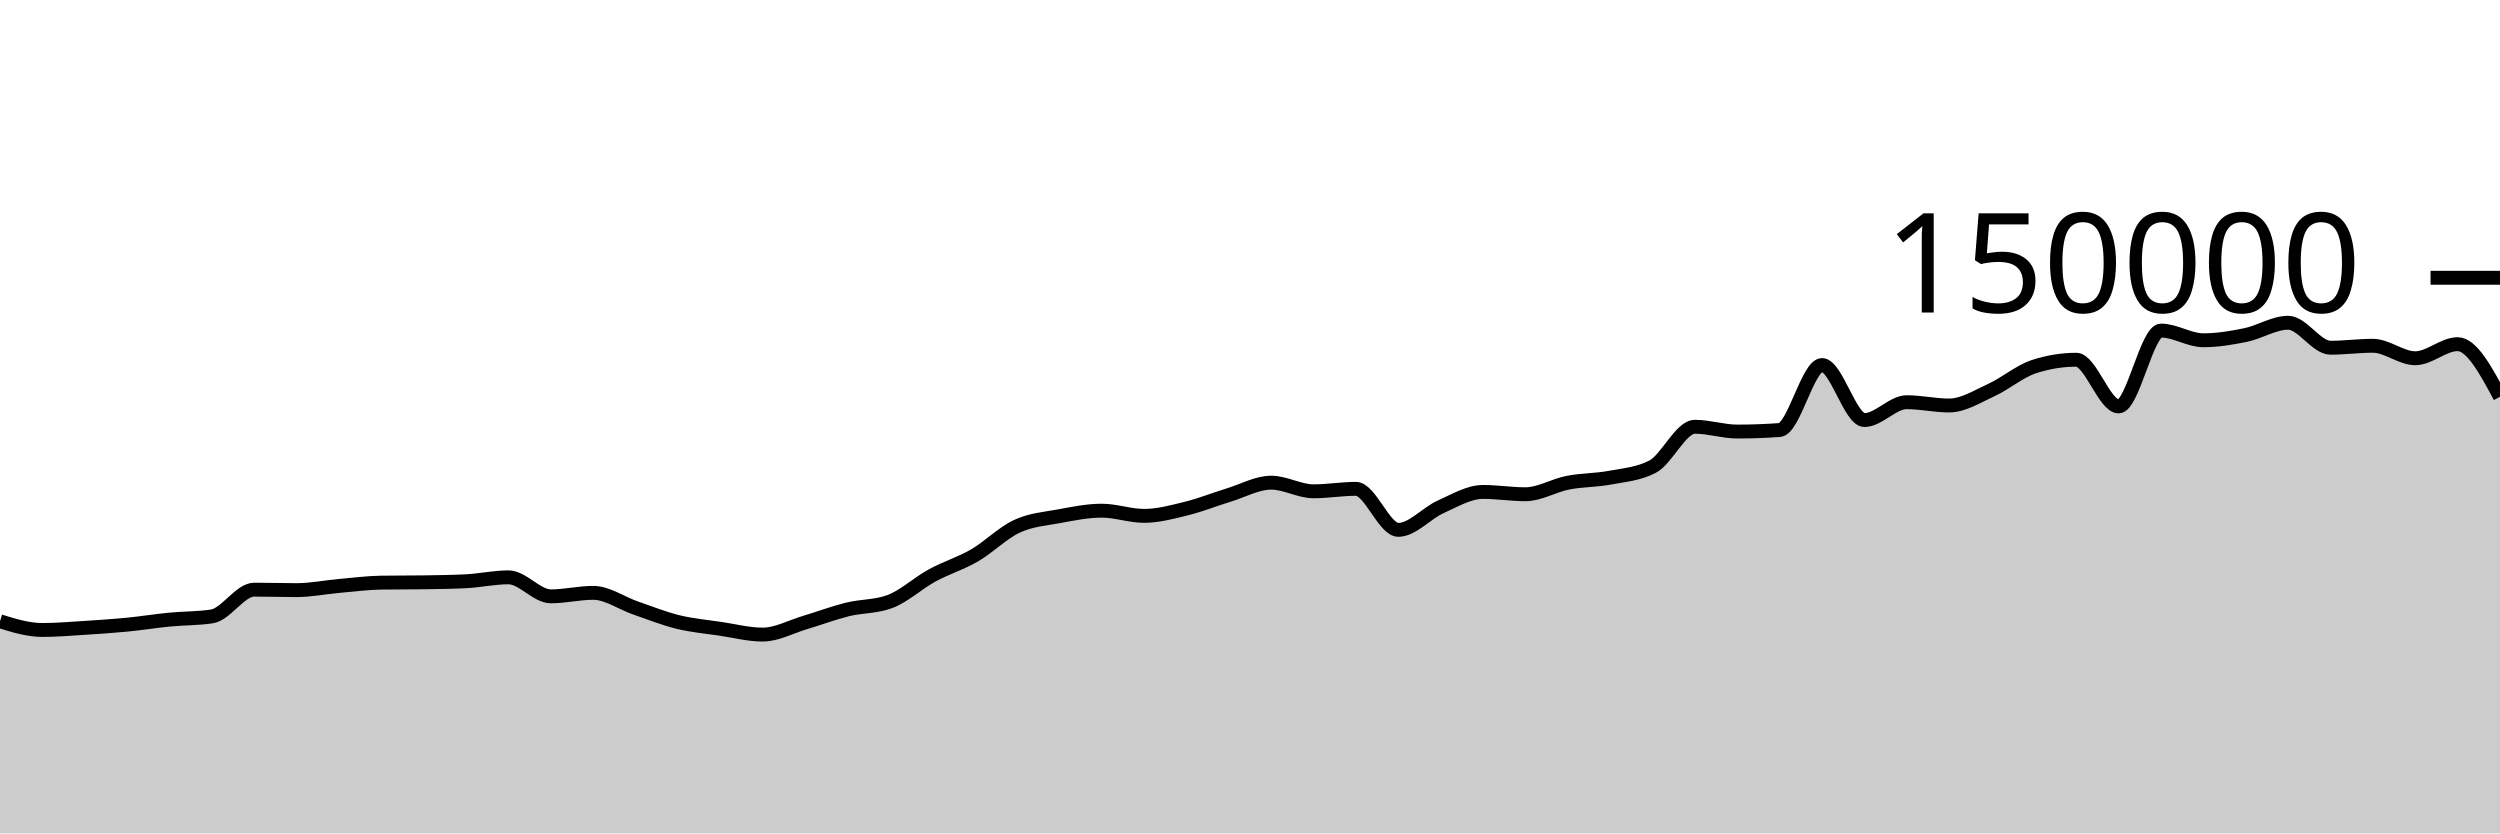
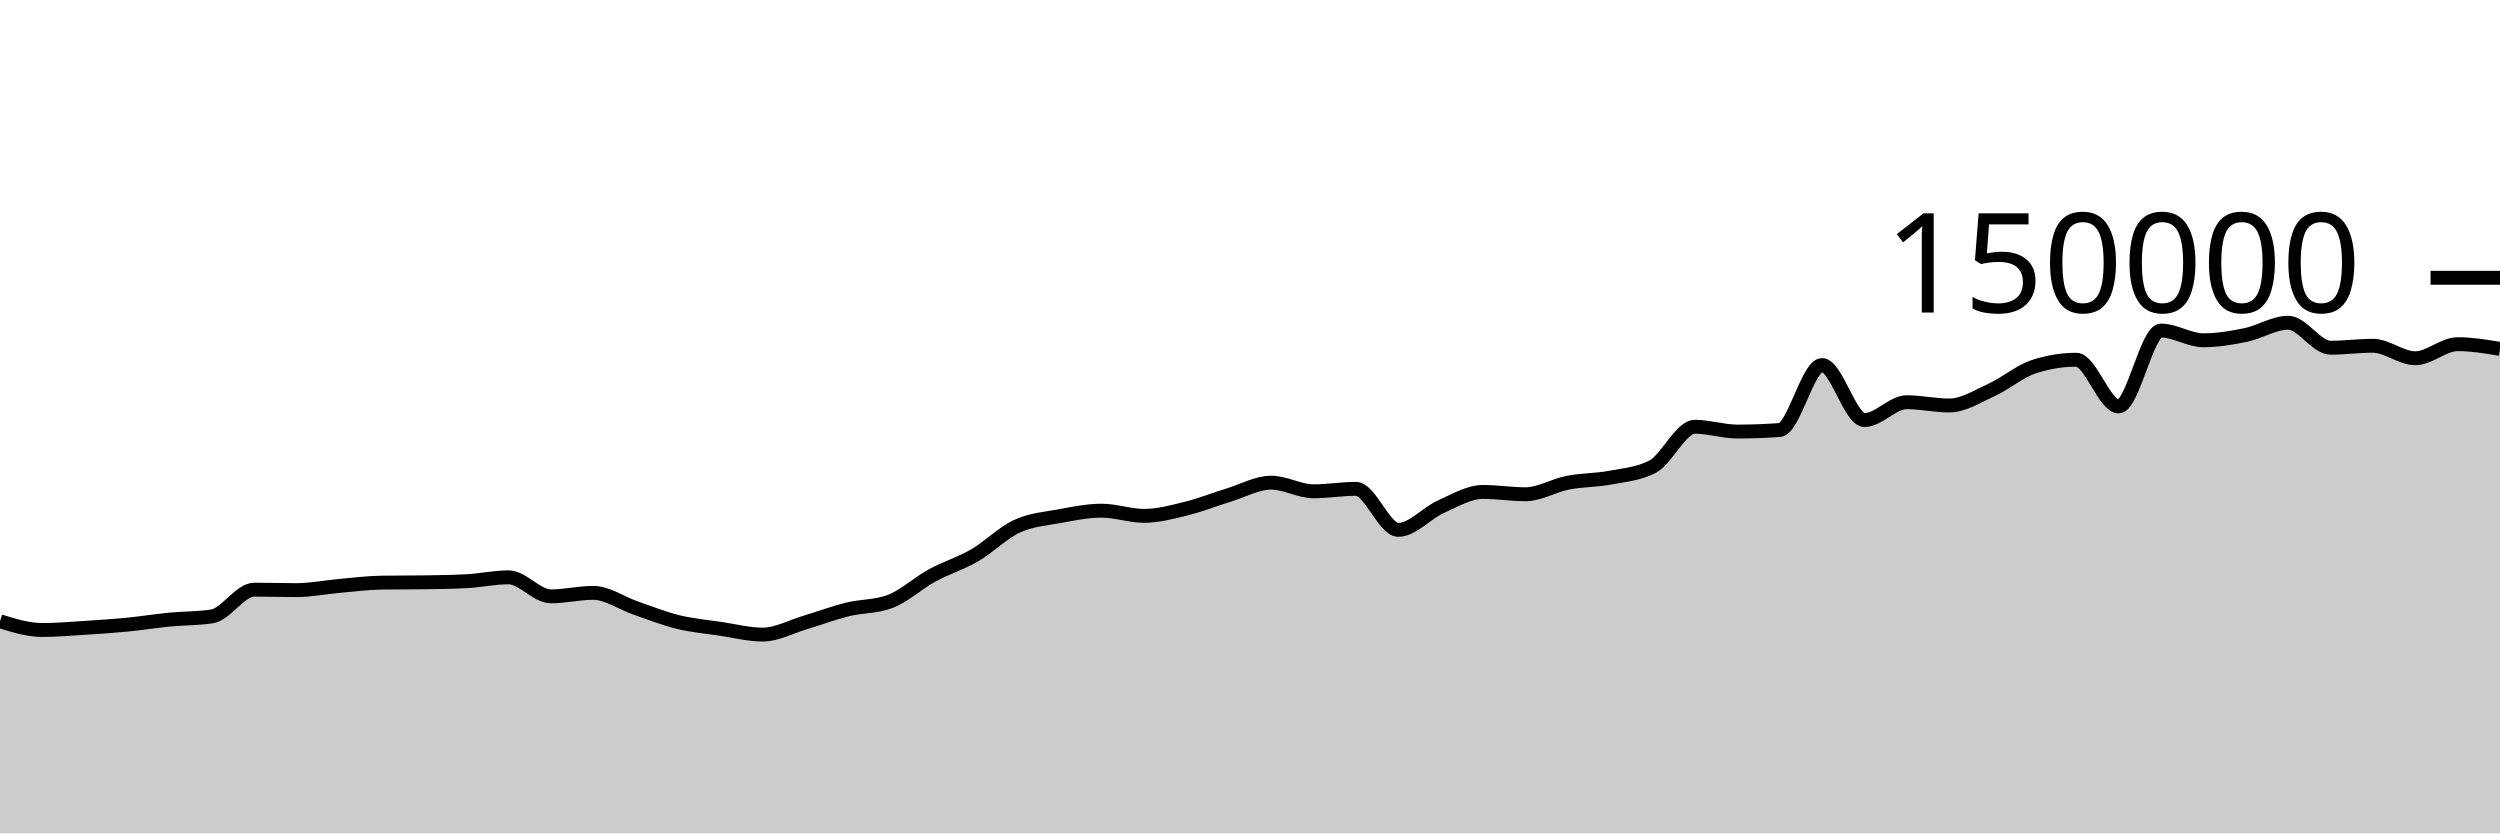
<svg xmlns="http://www.w3.org/2000/svg" viewBox="0 0 180 60">
  <g transform="translate(0,20)">
-     <path class="area" fill="rgba(0, 0, 0, 0.2)" d="M0,24.731C1.017,25.045,2.034,25.359,3.051,25.359C4.068,25.359,5.085,25.27,6.102,25.206C7.119,25.142,8.136,25.074,9.153,24.975C10.169,24.876,11.186,24.711,12.203,24.612C13.22,24.513,14.237,24.535,15.254,24.382C16.271,24.228,17.288,22.455,18.305,22.455C19.322,22.455,20.339,22.489,21.356,22.489C22.373,22.489,23.39,22.279,24.407,22.189C25.424,22.099,26.441,21.964,27.458,21.949C28.475,21.935,29.492,21.942,30.508,21.927C31.525,21.912,32.542,21.901,33.559,21.849C34.576,21.797,35.593,21.568,36.61,21.568C37.627,21.568,38.644,22.937,39.661,22.937C40.678,22.937,41.695,22.685,42.712,22.685C43.729,22.685,44.746,23.426,45.763,23.776C46.78,24.126,47.797,24.535,48.814,24.785C49.831,25.034,50.847,25.121,51.864,25.272C52.881,25.423,53.898,25.69,54.915,25.69C55.932,25.69,56.949,25.121,57.966,24.82C58.983,24.518,60,24.131,61.017,23.879C62.034,23.628,63.051,23.69,64.068,23.313C65.085,22.935,66.102,21.983,67.119,21.429C68.136,20.875,69.153,20.578,70.169,19.988C71.186,19.398,72.203,18.362,73.22,17.892C74.237,17.421,75.254,17.353,76.271,17.166C77.288,16.979,78.305,16.769,79.322,16.769C80.339,16.769,81.356,17.142,82.373,17.142C83.39,17.142,84.407,16.864,85.424,16.613C86.441,16.363,87.458,15.951,88.475,15.641C89.492,15.331,90.508,14.752,91.525,14.752C92.542,14.752,93.559,15.374,94.576,15.374C95.593,15.374,96.61,15.196,97.627,15.196C98.644,15.196,99.661,18.15,100.678,18.15C101.695,18.15,102.712,16.946,103.729,16.491C104.746,16.036,105.763,15.419,106.78,15.419C107.797,15.419,108.814,15.586,109.831,15.586C110.847,15.586,111.864,14.954,112.881,14.755C113.898,14.556,114.915,14.583,115.932,14.391C116.949,14.199,117.966,14.128,118.983,13.603C120,13.077,121.017,10.727,122.034,10.727C123.051,10.727,124.068,11.072,125.085,11.072C126.102,11.072,127.119,11.035,128.136,10.961C129.153,10.886,130.169,6.283,131.186,6.283C132.203,6.283,133.22,10.244,134.237,10.244C135.254,10.244,136.271,8.959,137.288,8.959C138.305,8.959,139.322,9.196,140.339,9.196C141.356,9.196,142.373,8.541,143.39,8.075C144.407,7.609,145.424,6.731,146.441,6.399C147.458,6.067,148.475,5.901,149.492,5.901C150.508,5.901,151.525,9.262,152.542,9.262C153.559,9.262,154.576,3.801,155.593,3.801C156.61,3.801,157.627,4.499,158.644,4.499C159.661,4.499,160.678,4.329,161.695,4.118C162.712,3.908,163.729,3.238,164.746,3.238C165.763,3.238,166.78,5.036,167.797,5.036C168.814,5.036,169.831,4.895,170.847,4.895C171.864,4.895,172.881,5.794,173.898,5.794C174.915,5.794,175.932,4.78,176.949,4.78C177.966,4.78,178.983,6.674,180,8.568L180,40C178.983,40,177.966,40,176.949,40C175.932,40,174.915,40,173.898,40C172.881,40,171.864,40,170.847,40C169.831,40,168.814,40,167.797,40C166.78,40,165.763,40,164.746,40C163.729,40,162.712,40,161.695,40C160.678,40,159.661,40,158.644,40C157.627,40,156.61,40,155.593,40C154.576,40,153.559,40,152.542,40C151.525,40,150.508,40,149.492,40C148.475,40,147.458,40,146.441,40C145.424,40,144.407,40,143.39,40C142.373,40,141.356,40,140.339,40C139.322,40,138.305,40,137.288,40C136.271,40,135.254,40,134.237,40C133.22,40,132.203,40,131.186,40C130.169,40,129.153,40,128.136,40C127.119,40,126.102,40,125.085,40C124.068,40,123.051,40,122.034,40C121.017,40,120,40,118.983,40C117.966,40,116.949,40,115.932,40C114.915,40,113.898,40,112.881,40C111.864,40,110.847,40,109.831,40C108.814,40,107.797,40,106.78,40C105.763,40,104.746,40,103.729,40C102.712,40,101.695,40,100.678,40C99.661,40,98.644,40,97.627,40C96.61,40,95.593,40,94.576,40C93.559,40,92.542,40,91.525,40C90.508,40,89.492,40,88.475,40C87.458,40,86.441,40,85.424,40C84.407,40,83.39,40,82.373,40C81.356,40,80.339,40,79.322,40C78.305,40,77.288,40,76.271,40C75.254,40,74.237,40,73.22,40C72.203,40,71.186,40,70.169,40C69.153,40,68.136,40,67.119,40C66.102,40,65.085,40,64.068,40C63.051,40,62.034,40,61.017,40C60,40,58.983,40,57.966,40C56.949,40,55.932,40,54.915,40C53.898,40,52.881,40,51.864,40C50.847,40,49.831,40,48.814,40C47.797,40,46.78,40,45.763,40C44.746,40,43.729,40,42.712,40C41.695,40,40.678,40,39.661,40C38.644,40,37.627,40,36.61,40C35.593,40,34.576,40,33.559,40C32.542,40,31.525,40,30.508,40C29.492,40,28.475,40,27.458,40C26.441,40,25.424,40,24.407,40C23.39,40,22.373,40,21.356,40C20.339,40,19.322,40,18.305,40C17.288,40,16.271,40,15.254,40C14.237,40,13.22,40,12.203,40C11.186,40,10.169,40,9.153,40C8.136,40,7.119,40,6.102,40C5.085,40,4.068,40,3.051,40C2.034,40,1.017,40,0,40Z" />
-     <path class="line" stroke="black" fill="none" d="M0,24.731C1.017,25.045,2.034,25.359,3.051,25.359C4.068,25.359,5.085,25.27,6.102,25.206C7.119,25.142,8.136,25.074,9.153,24.975C10.169,24.876,11.186,24.711,12.203,24.612C13.22,24.513,14.237,24.535,15.254,24.382C16.271,24.228,17.288,22.455,18.305,22.455C19.322,22.455,20.339,22.489,21.356,22.489C22.373,22.489,23.39,22.279,24.407,22.189C25.424,22.099,26.441,21.964,27.458,21.949C28.475,21.935,29.492,21.942,30.508,21.927C31.525,21.912,32.542,21.901,33.559,21.849C34.576,21.797,35.593,21.568,36.61,21.568C37.627,21.568,38.644,22.937,39.661,22.937C40.678,22.937,41.695,22.685,42.712,22.685C43.729,22.685,44.746,23.426,45.763,23.776C46.78,24.126,47.797,24.535,48.814,24.785C49.831,25.034,50.847,25.121,51.864,25.272C52.881,25.423,53.898,25.69,54.915,25.69C55.932,25.69,56.949,25.121,57.966,24.82C58.983,24.518,60,24.131,61.017,23.879C62.034,23.628,63.051,23.69,64.068,23.313C65.085,22.935,66.102,21.983,67.119,21.429C68.136,20.875,69.153,20.578,70.169,19.988C71.186,19.398,72.203,18.362,73.22,17.892C74.237,17.421,75.254,17.353,76.271,17.166C77.288,16.979,78.305,16.769,79.322,16.769C80.339,16.769,81.356,17.142,82.373,17.142C83.39,17.142,84.407,16.864,85.424,16.613C86.441,16.363,87.458,15.951,88.475,15.641C89.492,15.331,90.508,14.752,91.525,14.752C92.542,14.752,93.559,15.374,94.576,15.374C95.593,15.374,96.61,15.196,97.627,15.196C98.644,15.196,99.661,18.15,100.678,18.15C101.695,18.15,102.712,16.946,103.729,16.491C104.746,16.036,105.763,15.419,106.78,15.419C107.797,15.419,108.814,15.586,109.831,15.586C110.847,15.586,111.864,14.954,112.881,14.755C113.898,14.556,114.915,14.583,115.932,14.391C116.949,14.199,117.966,14.128,118.983,13.603C120,13.077,121.017,10.727,122.034,10.727C123.051,10.727,124.068,11.072,125.085,11.072C126.102,11.072,127.119,11.035,128.136,10.961C129.153,10.886,130.169,6.283,131.186,6.283C132.203,6.283,133.22,10.244,134.237,10.244C135.254,10.244,136.271,8.959,137.288,8.959C138.305,8.959,139.322,9.196,140.339,9.196C141.356,9.196,142.373,8.541,143.39,8.075C144.407,7.609,145.424,6.731,146.441,6.399C147.458,6.067,148.475,5.901,149.492,5.901C150.508,5.901,151.525,9.262,152.542,9.262C153.559,9.262,154.576,3.801,155.593,3.801C156.61,3.801,157.627,4.499,158.644,4.499C159.661,4.499,160.678,4.329,161.695,4.118C162.712,3.908,163.729,3.238,164.746,3.238C165.763,3.238,166.78,5.036,167.797,5.036C168.814,5.036,169.831,4.895,170.847,4.895C171.864,4.895,172.881,5.794,173.898,5.794C174.915,5.794,175.932,4.78,176.949,4.78C177.966,4.78,178.983,6.674,180,8.568" />
+     <path class="area" fill="rgba(0, 0, 0, 0.2)" d="M0,24.731C1.017,25.045,2.034,25.359,3.051,25.359C4.068,25.359,5.085,25.27,6.102,25.206C7.119,25.142,8.136,25.074,9.153,24.975C10.169,24.876,11.186,24.711,12.203,24.612C13.22,24.513,14.237,24.535,15.254,24.382C16.271,24.228,17.288,22.455,18.305,22.455C19.322,22.455,20.339,22.489,21.356,22.489C22.373,22.489,23.39,22.279,24.407,22.189C25.424,22.099,26.441,21.964,27.458,21.949C28.475,21.935,29.492,21.942,30.508,21.927C31.525,21.912,32.542,21.901,33.559,21.849C34.576,21.797,35.593,21.568,36.61,21.568C37.627,21.568,38.644,22.937,39.661,22.937C40.678,22.937,41.695,22.685,42.712,22.685C43.729,22.685,44.746,23.426,45.763,23.776C46.78,24.126,47.797,24.535,48.814,24.785C49.831,25.034,50.847,25.121,51.864,25.272C52.881,25.423,53.898,25.69,54.915,25.69C55.932,25.69,56.949,25.121,57.966,24.82C58.983,24.518,60,24.131,61.017,23.879C62.034,23.628,63.051,23.69,64.068,23.313C65.085,22.935,66.102,21.983,67.119,21.429C68.136,20.875,69.153,20.578,70.169,19.988C71.186,19.398,72.203,18.362,73.22,17.892C74.237,17.421,75.254,17.353,76.271,17.166C77.288,16.979,78.305,16.769,79.322,16.769C80.339,16.769,81.356,17.142,82.373,17.142C83.39,17.142,84.407,16.864,85.424,16.613C86.441,16.363,87.458,15.951,88.475,15.641C89.492,15.331,90.508,14.752,91.525,14.752C92.542,14.752,93.559,15.374,94.576,15.374C95.593,15.374,96.61,15.196,97.627,15.196C98.644,15.196,99.661,18.15,100.678,18.15C101.695,18.15,102.712,16.946,103.729,16.491C104.746,16.036,105.763,15.419,106.78,15.419C107.797,15.419,108.814,15.586,109.831,15.586C110.847,15.586,111.864,14.954,112.881,14.755C113.898,14.556,114.915,14.583,115.932,14.391C116.949,14.199,117.966,14.128,118.983,13.603C120,13.077,121.017,10.727,122.034,10.727C123.051,10.727,124.068,11.072,125.085,11.072C126.102,11.072,127.119,11.035,128.136,10.961C129.153,10.886,130.169,6.283,131.186,6.283C132.203,6.283,133.22,10.244,134.237,10.244C135.254,10.244,136.271,8.959,137.288,8.959C138.305,8.959,139.322,9.196,140.339,9.196C141.356,9.196,142.373,8.541,143.39,8.075C144.407,7.609,145.424,6.731,146.441,6.399C147.458,6.067,148.475,5.901,149.492,5.901C150.508,5.901,151.525,9.262,152.542,9.262C153.559,9.262,154.576,3.801,155.593,3.801C156.61,3.801,157.627,4.499,158.644,4.499C159.661,4.499,160.678,4.329,161.695,4.118C162.712,3.908,163.729,3.238,164.746,3.238C165.763,3.238,166.78,5.036,167.797,5.036C168.814,5.036,169.831,4.895,170.847,4.895C171.864,4.895,172.881,5.794,173.898,5.794C174.915,5.794,175.932,4.78,176.949,4.78C177.966,4.78,178.983,4.95,180,5.119L180,40C178.983,40,177.966,40,176.949,40C175.932,40,174.915,40,173.898,40C172.881,40,171.864,40,170.847,40C169.831,40,168.814,40,167.797,40C166.78,40,165.763,40,164.746,40C163.729,40,162.712,40,161.695,40C160.678,40,159.661,40,158.644,40C157.627,40,156.61,40,155.593,40C154.576,40,153.559,40,152.542,40C151.525,40,150.508,40,149.492,40C148.475,40,147.458,40,146.441,40C145.424,40,144.407,40,143.39,40C142.373,40,141.356,40,140.339,40C139.322,40,138.305,40,137.288,40C136.271,40,135.254,40,134.237,40C133.22,40,132.203,40,131.186,40C130.169,40,129.153,40,128.136,40C127.119,40,126.102,40,125.085,40C124.068,40,123.051,40,122.034,40C121.017,40,120,40,118.983,40C117.966,40,116.949,40,115.932,40C114.915,40,113.898,40,112.881,40C111.864,40,110.847,40,109.831,40C108.814,40,107.797,40,106.78,40C105.763,40,104.746,40,103.729,40C102.712,40,101.695,40,100.678,40C99.661,40,98.644,40,97.627,40C96.61,40,95.593,40,94.576,40C93.559,40,92.542,40,91.525,40C90.508,40,89.492,40,88.475,40C87.458,40,86.441,40,85.424,40C84.407,40,83.39,40,82.373,40C81.356,40,80.339,40,79.322,40C78.305,40,77.288,40,76.271,40C75.254,40,74.237,40,73.22,40C72.203,40,71.186,40,70.169,40C69.153,40,68.136,40,67.119,40C66.102,40,65.085,40,64.068,40C63.051,40,62.034,40,61.017,40C60,40,58.983,40,57.966,40C56.949,40,55.932,40,54.915,40C53.898,40,52.881,40,51.864,40C50.847,40,49.831,40,48.814,40C47.797,40,46.78,40,45.763,40C44.746,40,43.729,40,42.712,40C41.695,40,40.678,40,39.661,40C38.644,40,37.627,40,36.61,40C35.593,40,34.576,40,33.559,40C32.542,40,31.525,40,30.508,40C29.492,40,28.475,40,27.458,40C26.441,40,25.424,40,24.407,40C23.39,40,22.373,40,21.356,40C20.339,40,19.322,40,18.305,40C17.288,40,16.271,40,15.254,40C14.237,40,13.22,40,12.203,40C11.186,40,10.169,40,9.153,40C8.136,40,7.119,40,6.102,40C5.085,40,4.068,40,3.051,40C2.034,40,1.017,40,0,40Z" />
+     <path class="line" stroke="black" fill="none" d="M0,24.731C1.017,25.045,2.034,25.359,3.051,25.359C4.068,25.359,5.085,25.27,6.102,25.206C7.119,25.142,8.136,25.074,9.153,24.975C10.169,24.876,11.186,24.711,12.203,24.612C13.22,24.513,14.237,24.535,15.254,24.382C16.271,24.228,17.288,22.455,18.305,22.455C19.322,22.455,20.339,22.489,21.356,22.489C22.373,22.489,23.39,22.279,24.407,22.189C25.424,22.099,26.441,21.964,27.458,21.949C28.475,21.935,29.492,21.942,30.508,21.927C31.525,21.912,32.542,21.901,33.559,21.849C34.576,21.797,35.593,21.568,36.61,21.568C37.627,21.568,38.644,22.937,39.661,22.937C40.678,22.937,41.695,22.685,42.712,22.685C43.729,22.685,44.746,23.426,45.763,23.776C46.78,24.126,47.797,24.535,48.814,24.785C49.831,25.034,50.847,25.121,51.864,25.272C52.881,25.423,53.898,25.69,54.915,25.69C55.932,25.69,56.949,25.121,57.966,24.82C58.983,24.518,60,24.131,61.017,23.879C62.034,23.628,63.051,23.69,64.068,23.313C65.085,22.935,66.102,21.983,67.119,21.429C68.136,20.875,69.153,20.578,70.169,19.988C71.186,19.398,72.203,18.362,73.22,17.892C74.237,17.421,75.254,17.353,76.271,17.166C77.288,16.979,78.305,16.769,79.322,16.769C80.339,16.769,81.356,17.142,82.373,17.142C83.39,17.142,84.407,16.864,85.424,16.613C86.441,16.363,87.458,15.951,88.475,15.641C89.492,15.331,90.508,14.752,91.525,14.752C92.542,14.752,93.559,15.374,94.576,15.374C95.593,15.374,96.61,15.196,97.627,15.196C98.644,15.196,99.661,18.15,100.678,18.15C101.695,18.15,102.712,16.946,103.729,16.491C104.746,16.036,105.763,15.419,106.78,15.419C107.797,15.419,108.814,15.586,109.831,15.586C110.847,15.586,111.864,14.954,112.881,14.755C113.898,14.556,114.915,14.583,115.932,14.391C116.949,14.199,117.966,14.128,118.983,13.603C120,13.077,121.017,10.727,122.034,10.727C123.051,10.727,124.068,11.072,125.085,11.072C126.102,11.072,127.119,11.035,128.136,10.961C129.153,10.886,130.169,6.283,131.186,6.283C132.203,6.283,133.22,10.244,134.237,10.244C135.254,10.244,136.271,8.959,137.288,8.959C138.305,8.959,139.322,9.196,140.339,9.196C141.356,9.196,142.373,8.541,143.39,8.075C144.407,7.609,145.424,6.731,146.441,6.399C147.458,6.067,148.475,5.901,149.492,5.901C150.508,5.901,151.525,9.262,152.542,9.262C153.559,9.262,154.576,3.801,155.593,3.801C156.61,3.801,157.627,4.499,158.644,4.499C159.661,4.499,160.678,4.329,161.695,4.118C162.712,3.908,163.729,3.238,164.746,3.238C165.763,3.238,166.78,5.036,167.797,5.036C168.814,5.036,169.831,4.895,170.847,4.895C171.864,4.895,172.881,5.794,173.898,5.794C174.915,5.794,175.932,4.78,176.949,4.78C177.966,4.78,178.983,4.95,180,5.119" />
    <path class="axis-ceiling" stroke-width="1" stroke="black" fill="none" d="M175,0L180,0" />
    <text class="axis-ceiling-label" font-family="sans-serif" text-anchor="end" font-size="10px" x="170" y="2.5">150000</text>
  </g>
</svg>
